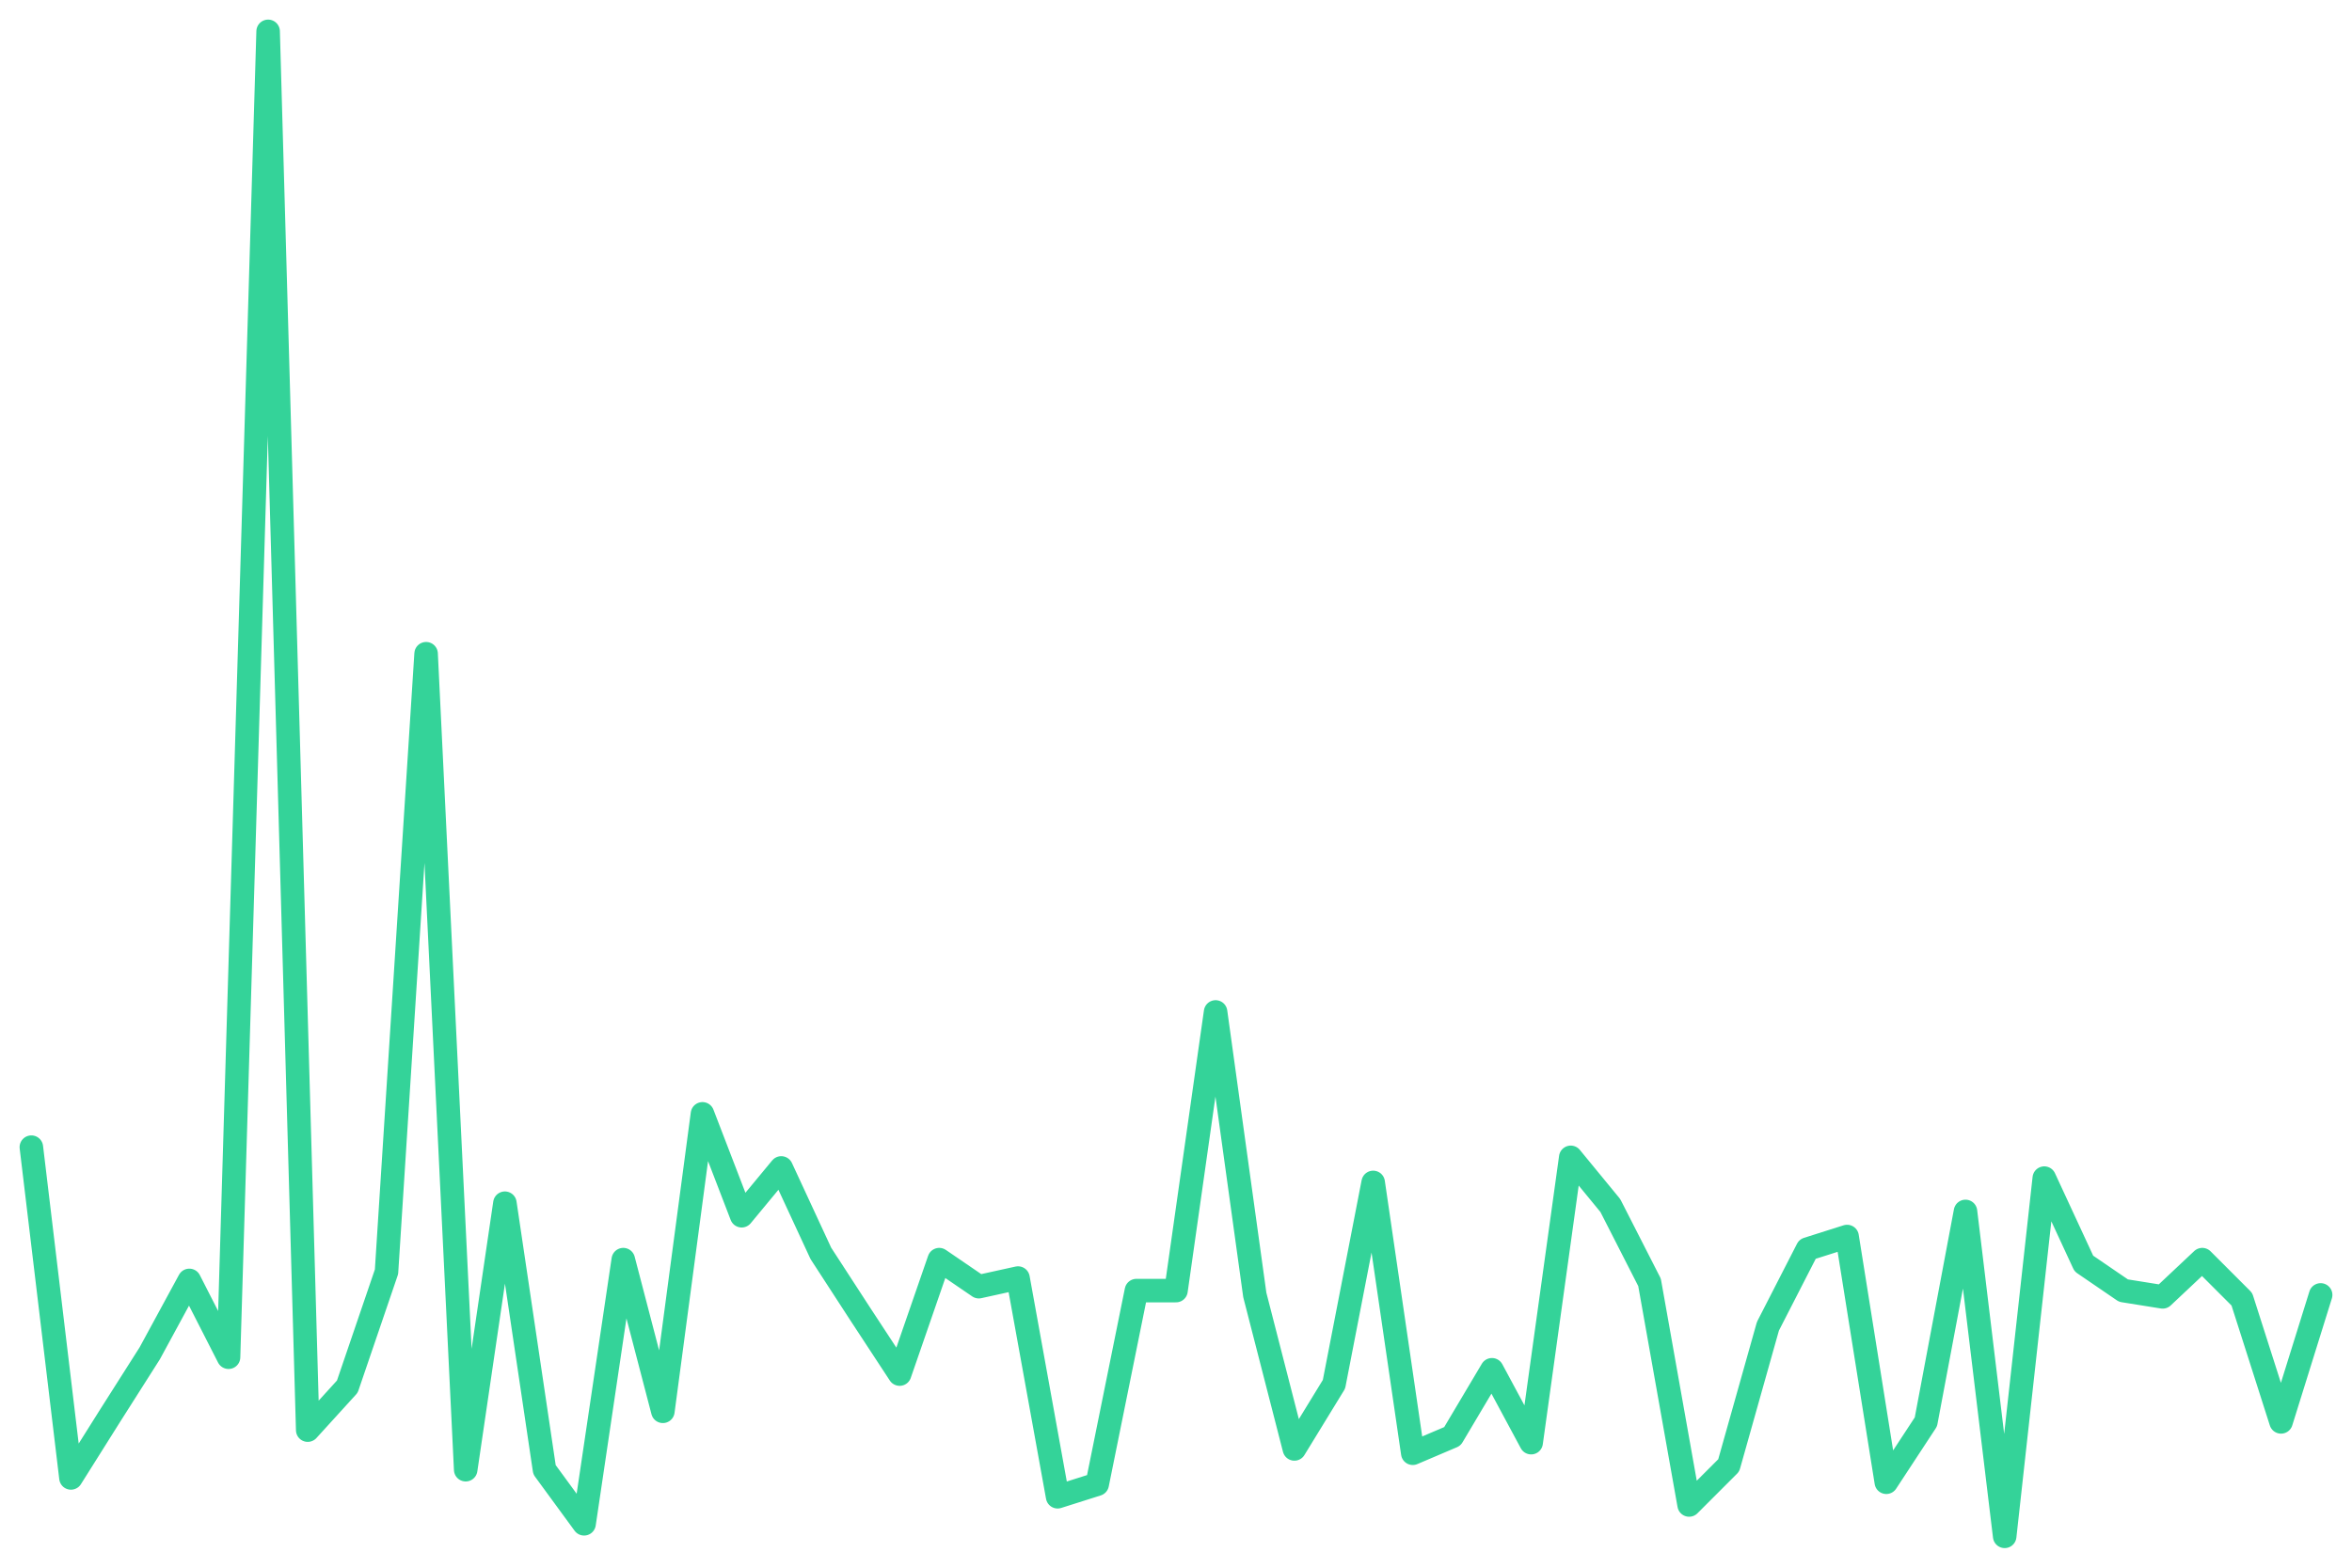
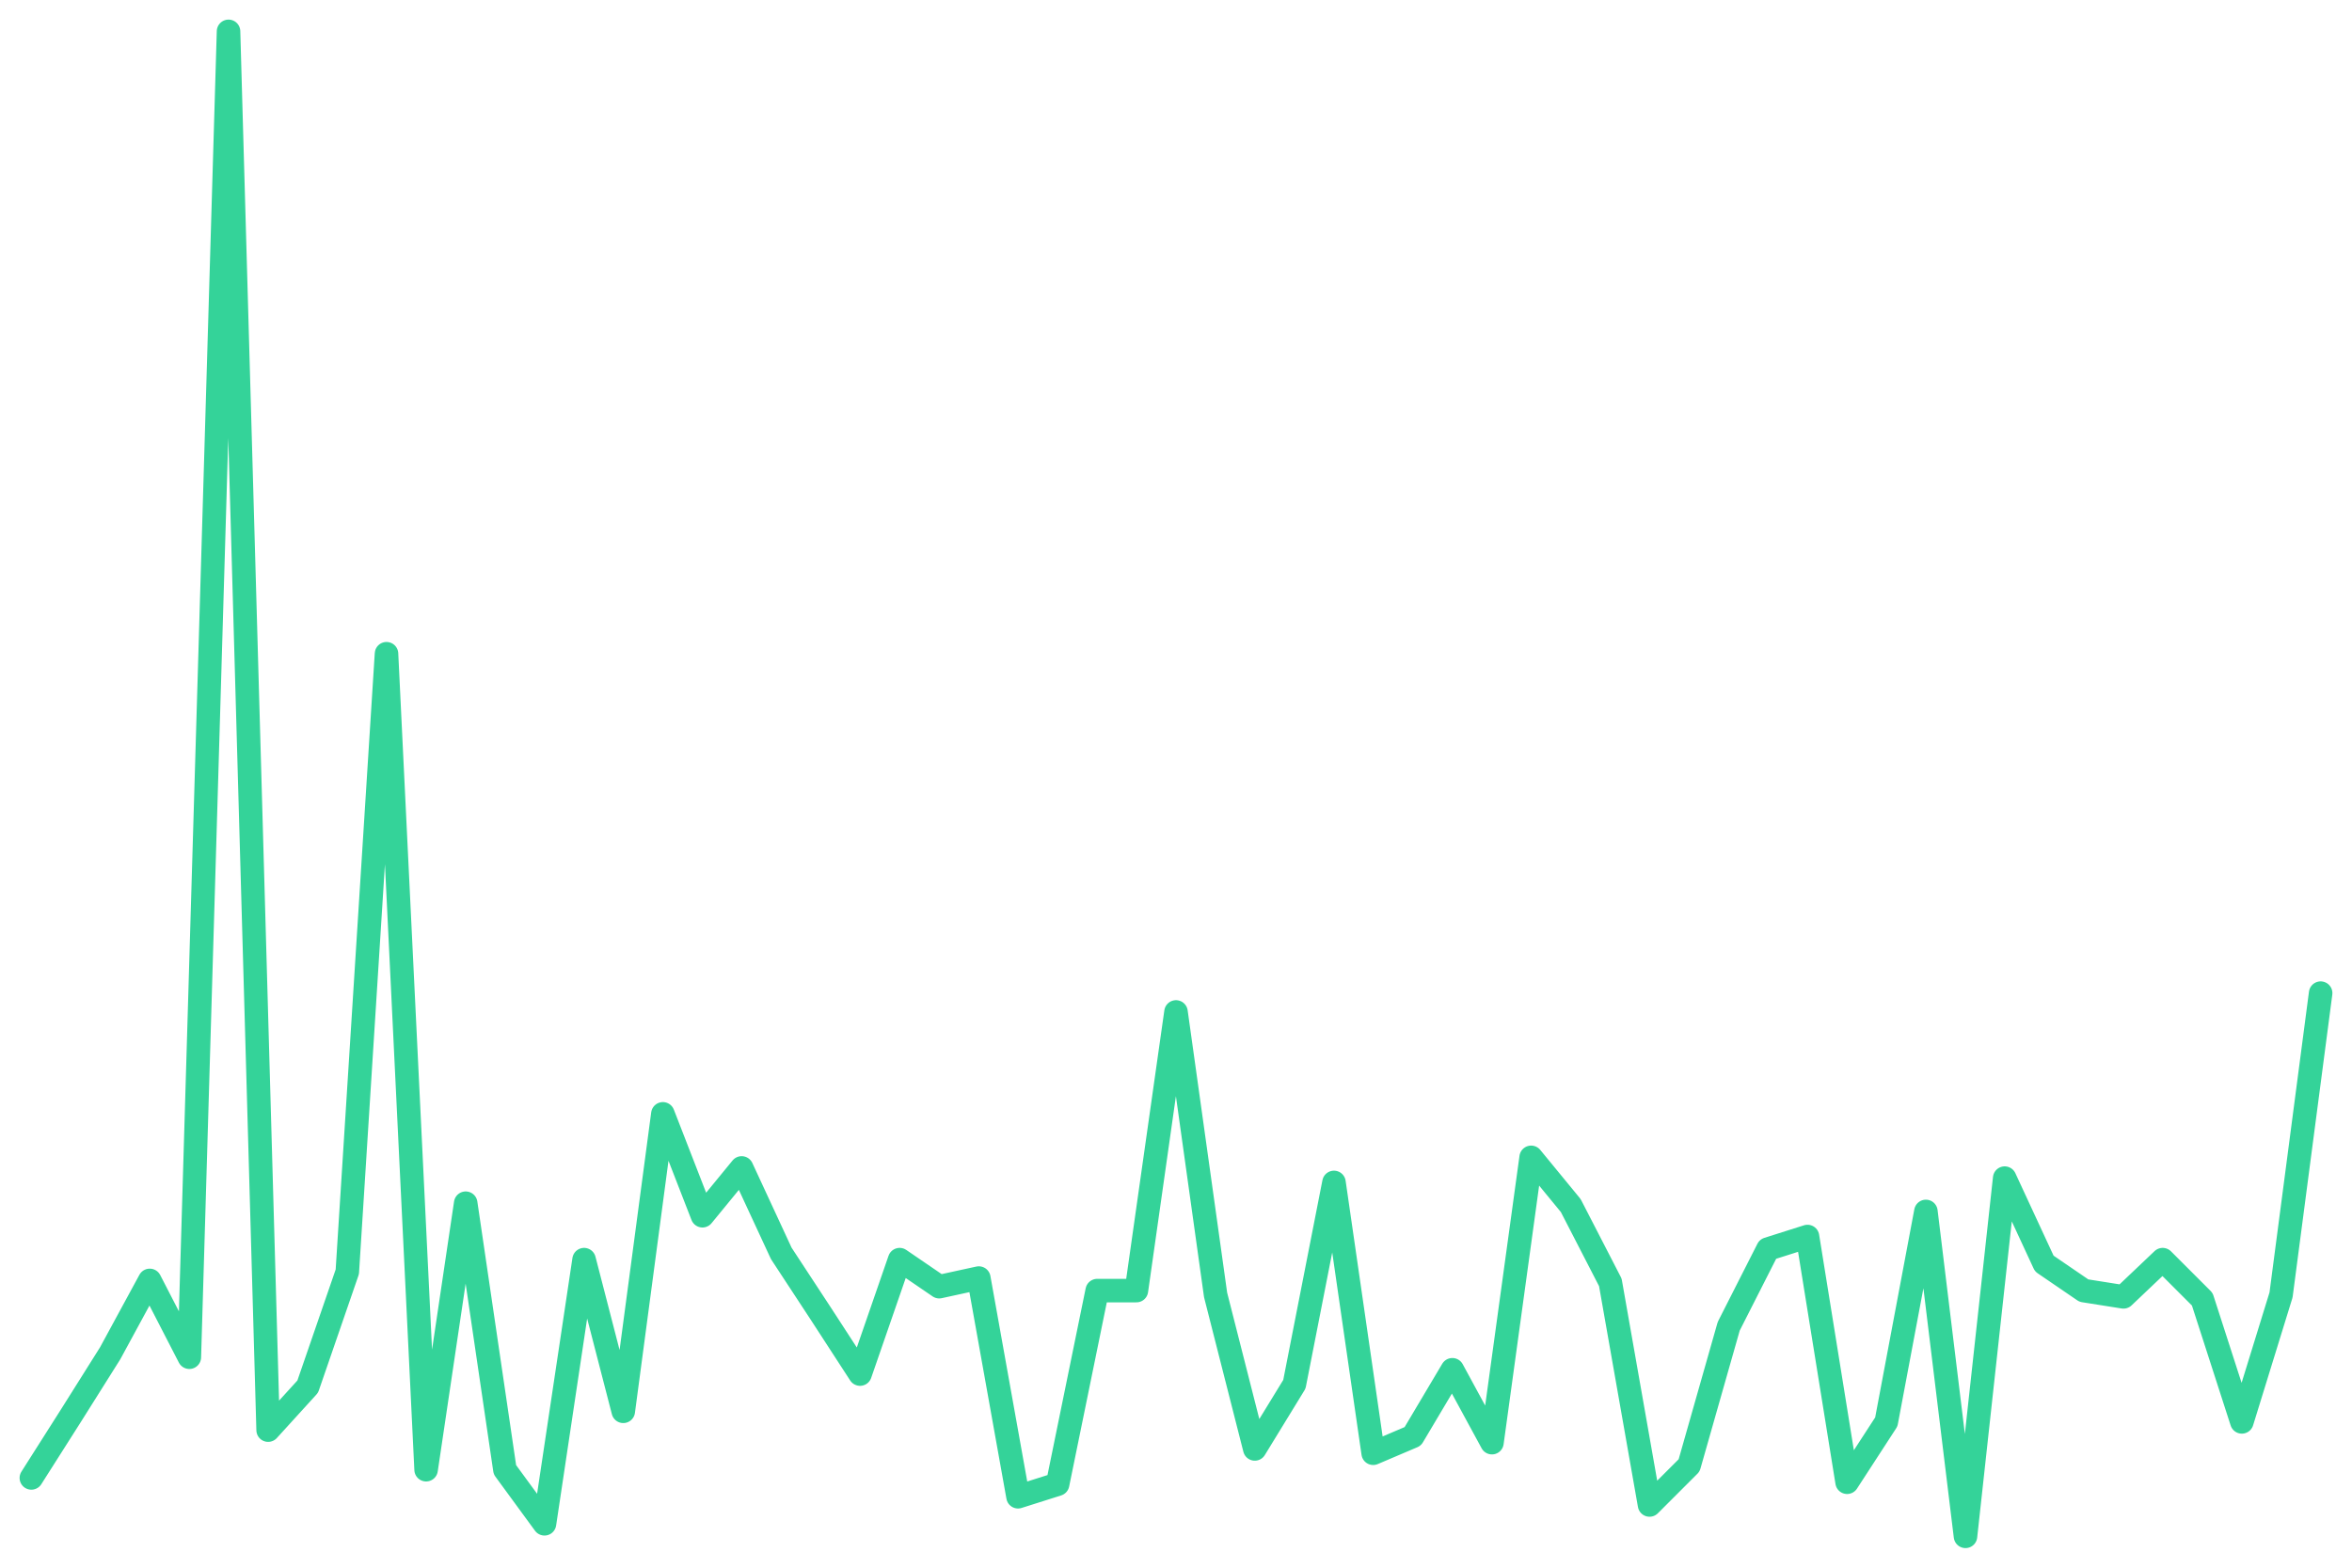
<svg xmlns="http://www.w3.org/2000/svg" viewBox="0 0 600 400" width="600" height="400">
-   <polyline fill="none" stroke="#34d399" stroke-width="6" stroke-linejoin="round" stroke-linecap="round" points="8.0,292.7 18.1,377.1 28.1,361.2 38.2,345.3 48.3,326.7 58.3,346.3 68.4,8.0 78.5,364.9 88.6,353.8 98.6,324.5 108.7,166.8 118.8,375.0 128.8,307.0 138.9,375.0 149.0,388.8 159.0,321.4 169.1,360.1 179.2,284.2 189.2,310.2 199.3,298.0 209.4,319.8 219.4,335.2 229.5,350.6 239.6,321.4 249.7,328.3 259.7,326.1 269.8,381.9 279.9,378.7 289.9,329.3 300.0,329.3 310.1,258.2 320.1,330.4 330.2,369.7 340.3,353.2 350.3,301.7 360.4,370.8 370.5,366.5 380.6,349.5 390.6,368.1 400.7,295.3 410.8,307.6 420.8,327.2 430.9,384.0 441.0,373.9 451.0,338.4 461.1,318.7 471.2,315.5 481.2,378.2 491.3,362.8 501.4,309.1 511.4,392.0 521.5,300.6 531.6,322.4 541.7,329.3 551.7,330.9 561.8,321.4 571.9,331.5 581.9,362.8 592.0,330.4" />
+   <polyline fill="none" stroke="#34d399" stroke-width="6" stroke-linejoin="round" stroke-linecap="round" points="8.0,377.1 18.1,361.2 28.1,345.3 38.2,326.7 48.3,346.3 58.3,8.0 68.4,364.9 78.5,353.8 88.6,324.5 98.6,166.8 108.7,375.0 118.8,307.0 128.8,375.0 138.9,388.8 149.0,321.4 159.0,360.1 169.1,284.2 179.2,310.2 189.2,298.0 199.3,319.8 209.4,335.2 219.4,350.6 229.5,321.4 239.6,328.3 249.7,326.1 259.7,381.9 269.8,378.7 279.9,329.3 289.9,329.3 300.0,258.2 310.1,330.4 320.1,369.7 330.2,353.2 340.3,301.7 350.3,370.8 360.4,366.5 370.5,349.5 380.6,368.1 390.6,295.3 400.7,307.6 410.8,327.2 420.8,384.0 430.9,373.9 441.0,338.4 451.0,318.7 461.1,315.5 471.2,378.2 481.2,362.8 491.3,309.1 501.4,392.0 511.4,300.6 521.5,322.4 531.6,329.3 541.7,330.9 551.7,321.4 561.8,331.5 571.9,362.8 581.9,330.4 592.0,253.4" />
</svg>
